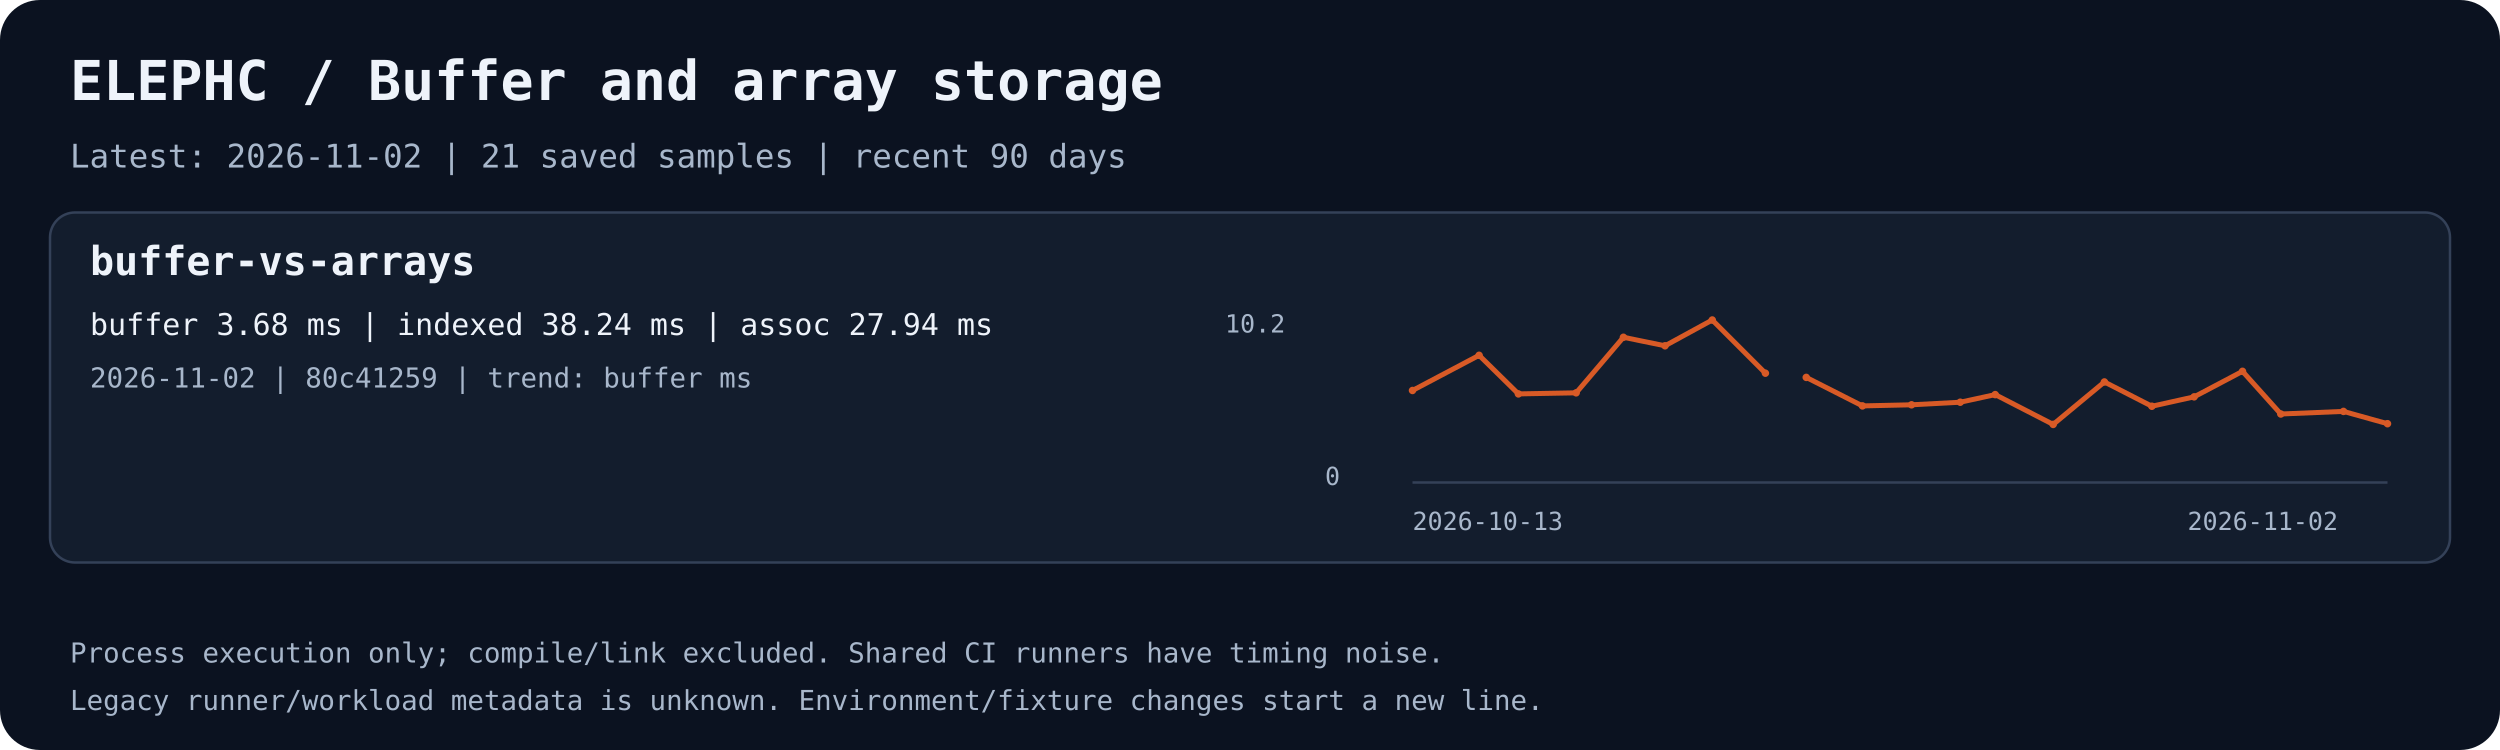
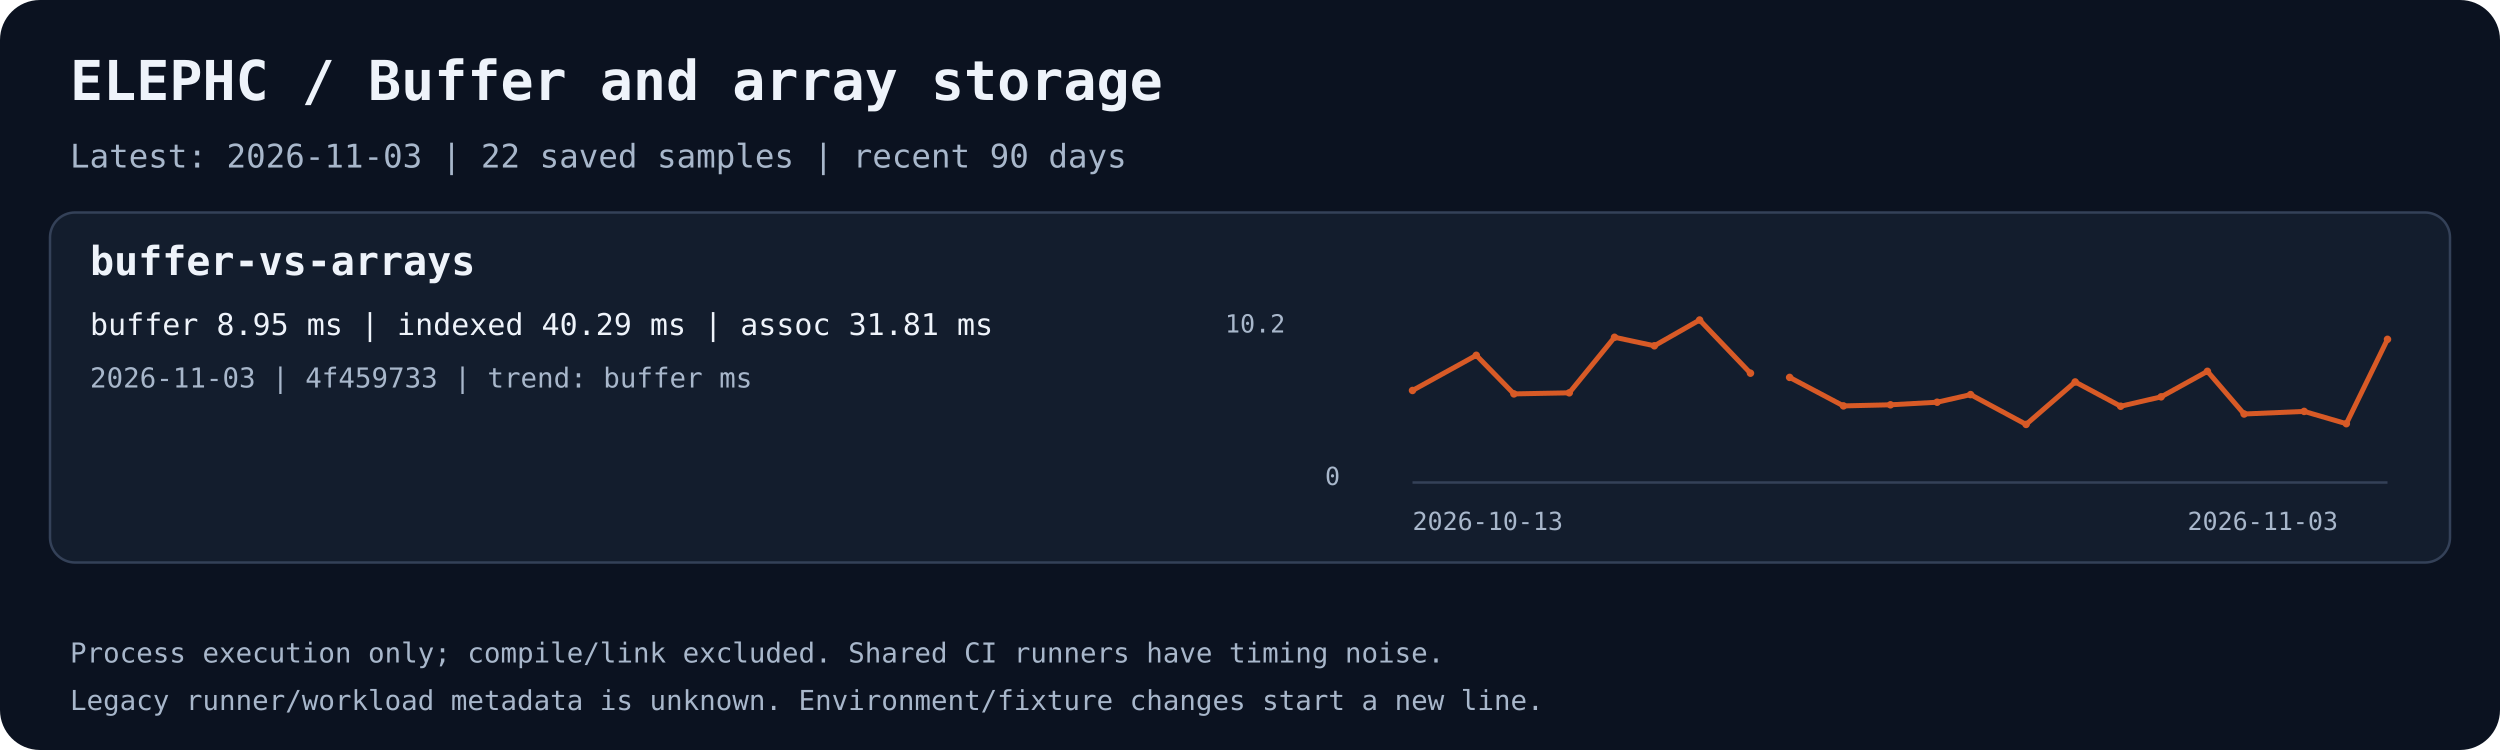
<svg xmlns="http://www.w3.org/2000/svg" width="1000" height="300" viewBox="0 0 1000 300" role="img" aria-labelledby="title desc">
  <rect width="1000" height="300" rx="16" fill="#0b1220" />
  <text x="28.0" y="40.0" fill="#eef3fa" font-family="ui-monospace,monospace" font-size="22" font-weight="700">ELEPHC / Buffer and array storage</text>
-   <text x="28.0" y="67.0" fill="#a8b7cb" font-family="ui-monospace,monospace" font-size="13" font-weight="400">Latest: 2026-11-02 | 21 saved samples | recent 90 days</text>
+   <text x="28.0" y="67.0" fill="#a8b7cb" font-family="ui-monospace,monospace" font-size="13" font-weight="400">Latest: 2026-11-03 | 22 saved samples | recent 90 days</text>
  <rect x="20" y="85" width="960" height="140" rx="10" fill="#131d2d" stroke="#344158" />
  <text x="36.0" y="110.0" fill="#eef3fa" font-family="ui-monospace,monospace" font-size="16" font-weight="700">buffer-vs-arrays</text>
-   <text x="36.0" y="134.0" fill="#eef3fa" font-family="ui-monospace,monospace" font-size="12" font-weight="400">buffer 3.68 ms | indexed 38.24 ms | assoc 27.94 ms</text>
-   <text x="36.0" y="155.0" fill="#a8b7cb" font-family="ui-monospace,monospace" font-size="11" font-weight="400">2026-11-02 | 80c41259 | trend: buffer ms</text>
+   <text x="36.0" y="134.0" fill="#eef3fa" font-family="ui-monospace,monospace" font-size="12" font-weight="400">buffer 8.95 ms | indexed 40.29 ms | assoc 31.81 ms</text>
+   <text x="36.0" y="155.0" fill="#a8b7cb" font-family="ui-monospace,monospace" font-size="11" font-weight="400">2026-11-03 | 4f459733 | trend: buffer ms</text>
  <path d="M565 193 H955" stroke="#344158" fill="none" />
-   <polyline points="565.00,156.19 591.64,142.12 607.36,157.56 630.47,157.13 649.37,134.91 666.01,138.32 684.90,128.00 706.16,149.28" stroke="#d85a26" stroke-width="2" fill="none" />
+   <polyline points="565.00,156.19 590.51,142.12 605.57,157.56 627.71,157.13 645.81,134.91 661.74,138.32 679.84,128.00 700.19,149.28" stroke="#d85a26" stroke-width="2" fill="none" />
  <circle cx="565.00" cy="156.19" r="1.5" fill="#d85a26" />
-   <circle cx="591.64" cy="142.12" r="1.5" fill="#d85a26" />
-   <circle cx="607.36" cy="157.56" r="1.5" fill="#d85a26" />
-   <circle cx="630.47" cy="157.13" r="1.5" fill="#d85a26" />
-   <circle cx="649.37" cy="134.91" r="1.5" fill="#d85a26" />
-   <circle cx="666.01" cy="138.32" r="1.5" fill="#d85a26" />
-   <circle cx="684.90" cy="128.00" r="1.5" fill="#d85a26" />
-   <circle cx="706.16" cy="149.28" r="1.5" fill="#d85a26" />
-   <polyline points="722.50,150.96 744.98,162.36 764.62,161.92 784.10,160.89 798.08,157.84 821.27,169.77 841.76,152.78 860.75,162.50 877.65,158.74 897.00,148.53 912.32,165.60 937.38,164.56 955.00,169.48" stroke="#d85a26" stroke-width="2" fill="none" />
-   <circle cx="722.50" cy="150.96" r="1.5" fill="#d85a26" />
-   <circle cx="744.98" cy="162.36" r="1.5" fill="#d85a26" />
-   <circle cx="764.62" cy="161.92" r="1.5" fill="#d85a26" />
-   <circle cx="784.10" cy="160.89" r="1.5" fill="#d85a26" />
-   <circle cx="798.08" cy="157.84" r="1.5" fill="#d85a26" />
-   <circle cx="821.27" cy="169.77" r="1.5" fill="#d85a26" />
-   <circle cx="841.76" cy="152.78" r="1.5" fill="#d85a26" />
-   <circle cx="860.75" cy="162.50" r="1.5" fill="#d85a26" />
-   <circle cx="877.65" cy="158.74" r="1.5" fill="#d85a26" />
-   <circle cx="897.00" cy="148.53" r="1.5" fill="#d85a26" />
-   <circle cx="912.32" cy="165.60" r="1.5" fill="#d85a26" />
-   <circle cx="937.38" cy="164.56" r="1.5" fill="#d85a26" />
-   <circle cx="955.00" cy="169.48" r="1.5" fill="#d85a26" />
+   <circle cx="590.51" cy="142.12" r="1.5" fill="#d85a26" />
+   <circle cx="605.57" cy="157.56" r="1.5" fill="#d85a26" />
+   <circle cx="627.71" cy="157.13" r="1.5" fill="#d85a26" />
+   <circle cx="645.81" cy="134.91" r="1.5" fill="#d85a26" />
+   <circle cx="661.74" cy="138.32" r="1.5" fill="#d85a26" />
+   <circle cx="679.84" cy="128.00" r="1.5" fill="#d85a26" />
+   <circle cx="700.19" cy="149.28" r="1.5" fill="#d85a26" />
+   <polyline points="715.85,150.96 737.38,162.36 756.19,161.92 774.85,160.89 788.24,157.84 810.44,169.77 830.07,152.78 848.26,162.50 864.45,158.74 882.97,148.53 897.64,165.60 921.65,164.56 938.53,169.48 955.00,135.73" stroke="#d85a26" stroke-width="2" fill="none" />
+   <circle cx="715.85" cy="150.96" r="1.5" fill="#d85a26" />
+   <circle cx="737.38" cy="162.36" r="1.5" fill="#d85a26" />
+   <circle cx="756.19" cy="161.92" r="1.5" fill="#d85a26" />
+   <circle cx="774.85" cy="160.89" r="1.5" fill="#d85a26" />
+   <circle cx="788.24" cy="157.84" r="1.5" fill="#d85a26" />
+   <circle cx="810.44" cy="169.77" r="1.5" fill="#d85a26" />
+   <circle cx="830.07" cy="152.78" r="1.5" fill="#d85a26" />
+   <circle cx="848.26" cy="162.50" r="1.5" fill="#d85a26" />
+   <circle cx="864.45" cy="158.74" r="1.5" fill="#d85a26" />
+   <circle cx="882.97" cy="148.53" r="1.5" fill="#d85a26" />
+   <circle cx="897.64" cy="165.60" r="1.5" fill="#d85a26" />
+   <circle cx="921.65" cy="164.56" r="1.5" fill="#d85a26" />
+   <circle cx="938.53" cy="169.48" r="1.5" fill="#d85a26" />
+   <circle cx="955.00" cy="135.73" r="1.5" fill="#d85a26" />
  <text x="565.0" y="212.0" fill="#a8b7cb" font-family="ui-monospace,monospace" font-size="10" font-weight="400">2026-10-13</text>
-   <text x="875.0" y="212.0" fill="#a8b7cb" font-family="ui-monospace,monospace" font-size="10" font-weight="400">2026-11-02</text>
+   <text x="875.0" y="212.0" fill="#a8b7cb" font-family="ui-monospace,monospace" font-size="10" font-weight="400">2026-11-03</text>
  <text x="490.0" y="133.0" fill="#a8b7cb" font-family="ui-monospace,monospace" font-size="10" font-weight="400">10.2</text>
  <text x="530.0" y="194.0" fill="#a8b7cb" font-family="ui-monospace,monospace" font-size="10" font-weight="400">0</text>
  <text x="28.0" y="265.0" fill="#a8b7cb" font-family="ui-monospace,monospace" font-size="11" font-weight="400">Process execution only; compile/link excluded. Shared CI runners have timing noise.</text>
  <text x="28.0" y="284.0" fill="#a8b7cb" font-family="ui-monospace,monospace" font-size="11" font-weight="400">Legacy runner/workload metadata is unknown. Environment/fixture changes start a new line.</text>
</svg>
